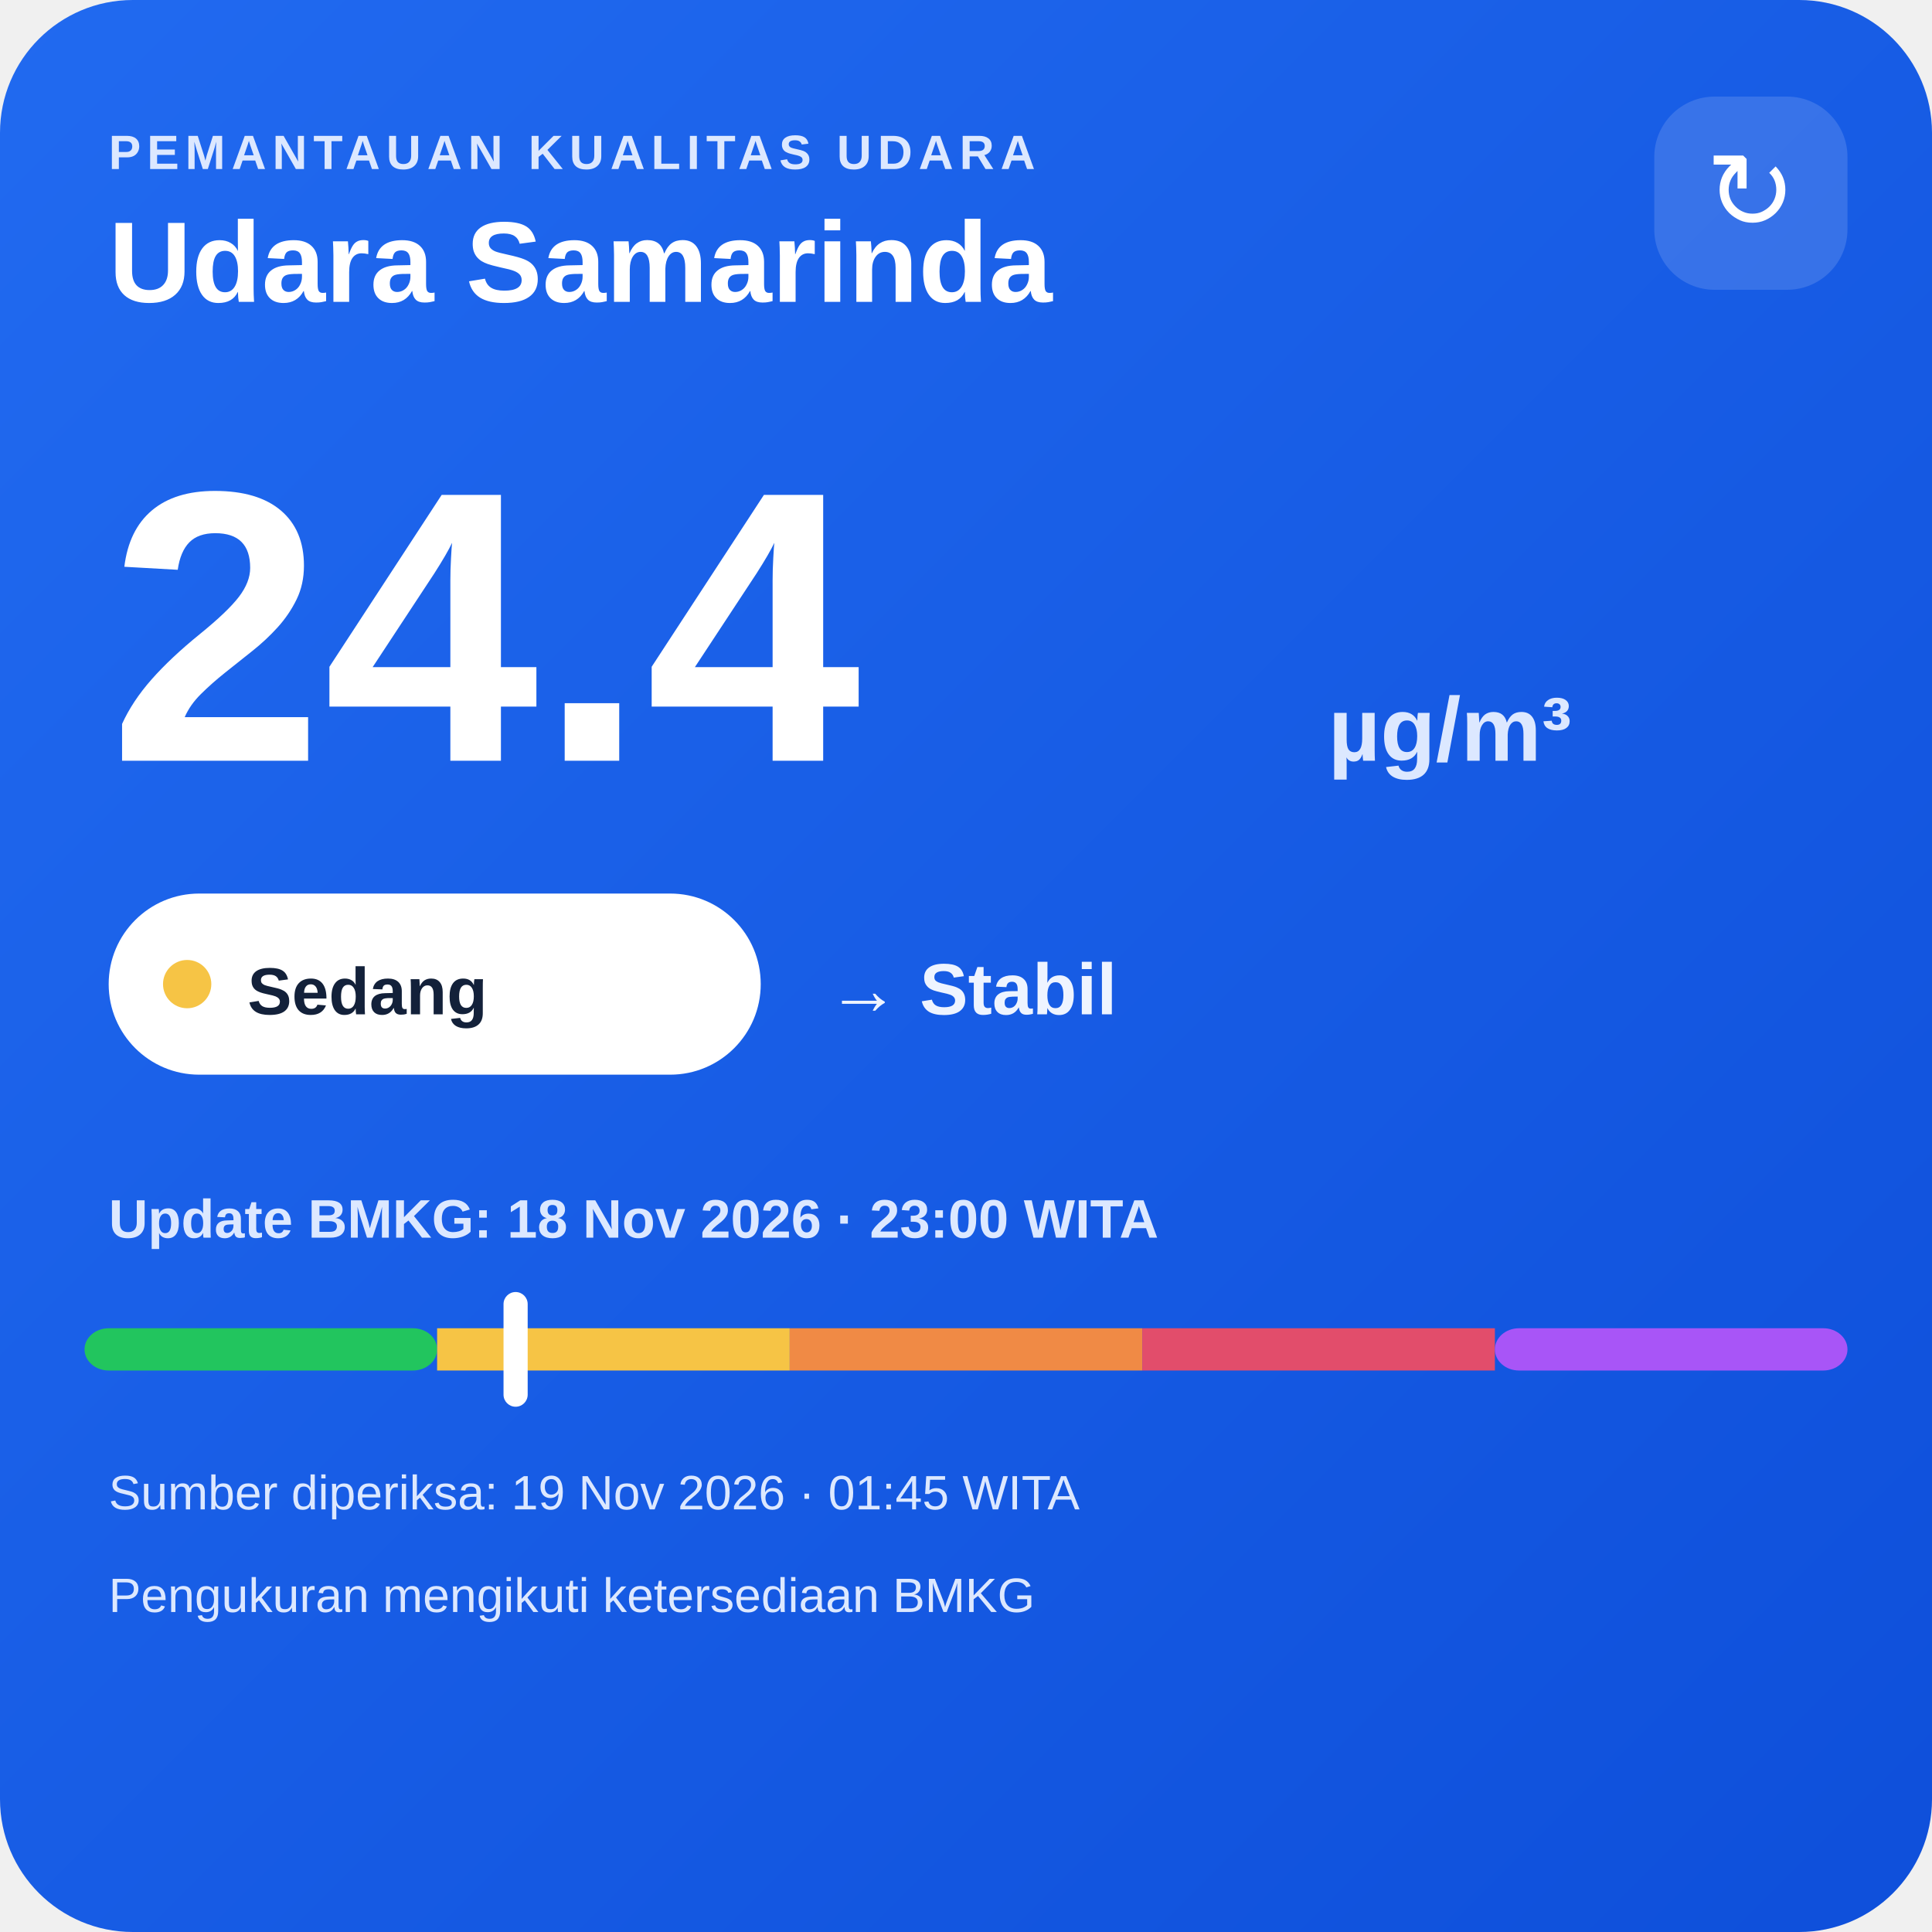
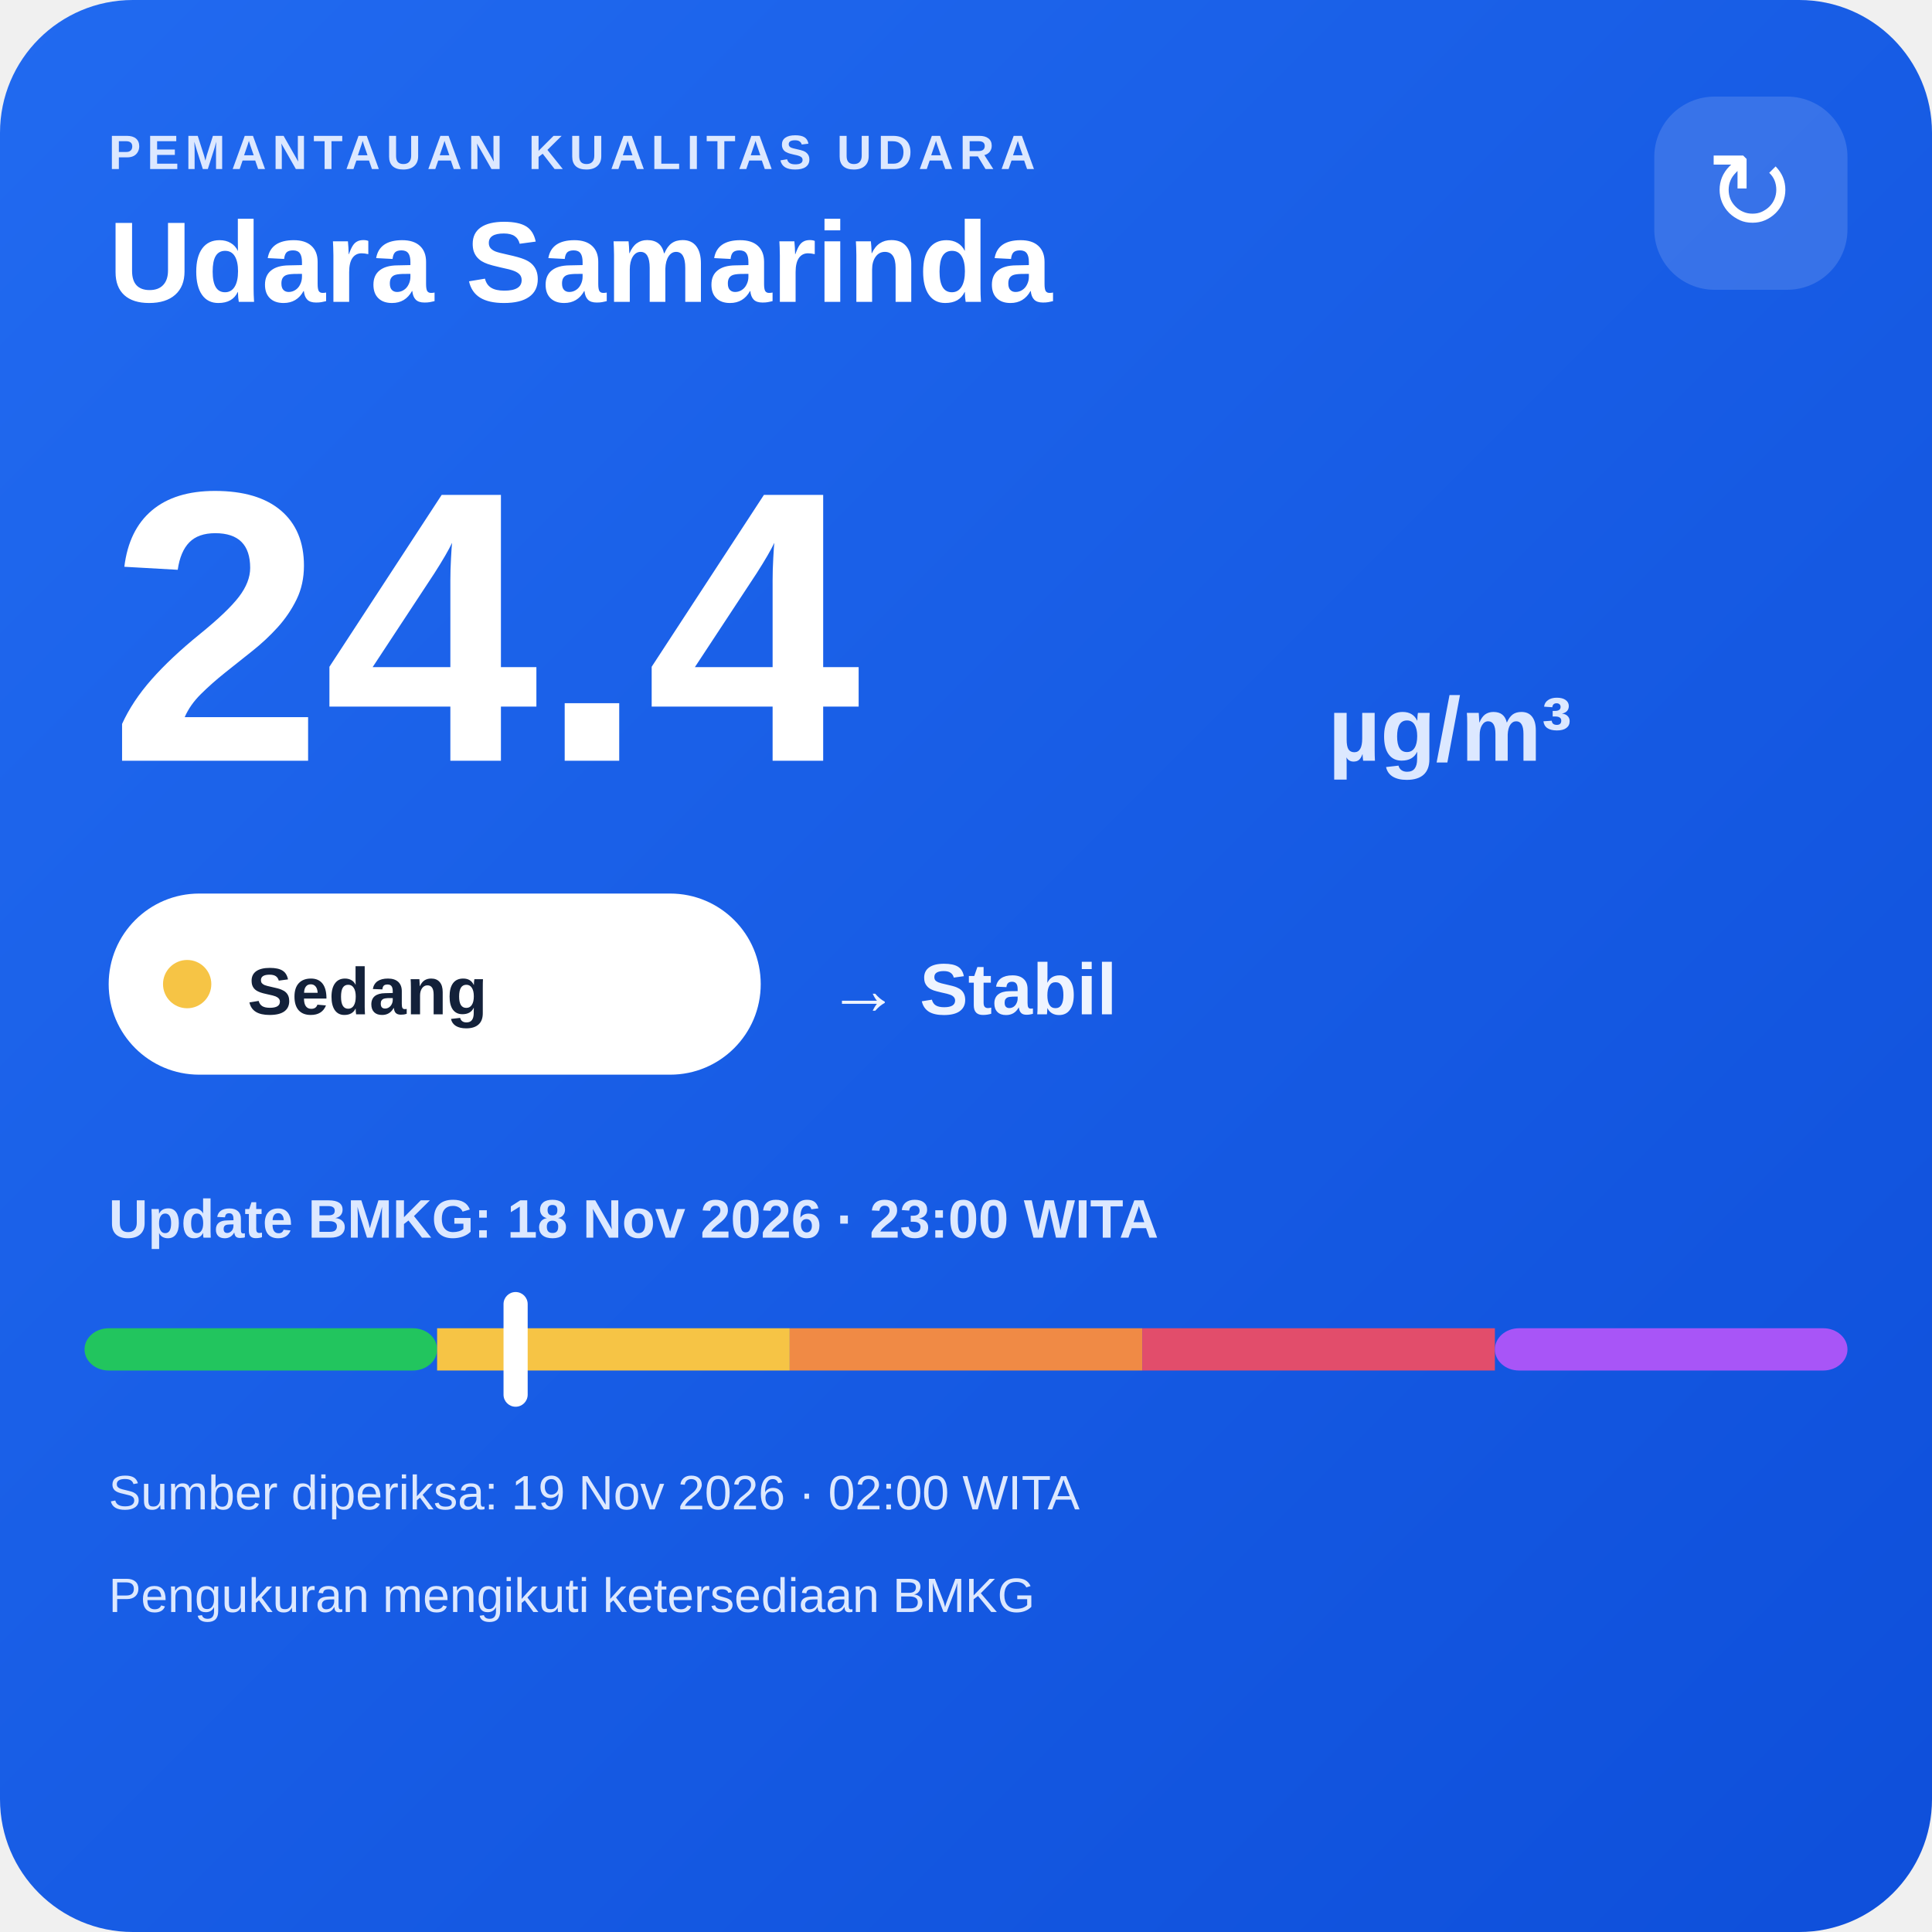
<svg xmlns="http://www.w3.org/2000/svg" width="320" height="320" viewBox="0 0 320 320">
  <defs>
    <linearGradient id="bg" x1="0" y1="0" x2="1" y2="1">
      <stop offset="0" stop-color="#216af0" />
      <stop offset="1" stop-color="#0e4fda" />
    </linearGradient>
  </defs>
  <rect width="320" height="320" rx="22" fill="url(#bg)" />
  <text x="18" y="28" fill="#dce8ff" font-family="Arial,sans-serif" font-size="8" font-weight="700" letter-spacing="1">PEMANTAUAN KUALITAS UDARA</text>
  <text x="18" y="50" fill="#ffffff" font-family="Arial,sans-serif" font-size="19" font-weight="700">Udara Samarinda</text>
  <rect x="274" y="16" width="32" height="32" rx="10" fill="#ffffff" fill-opacity=".14" />
  <text x="290" y="38" text-anchor="middle" fill="#ffffff" font-family="Arial,sans-serif" font-size="18">↻</text>
  <text x="18" y="126" fill="#ffffff" font-family="Arial,sans-serif" font-size="64" font-weight="800">24.4</text>
  <text x="220" y="126" fill="#dce8ff" font-family="Arial,sans-serif" font-size="15" font-weight="700">µg/m³</text>
  <rect x="18" y="148" width="108" height="30" rx="15" fill="#ffffff" />
  <circle cx="31" cy="163" r="4" fill="#f6c445" />
  <text x="41" y="168" fill="#13213a" font-family="Arial,sans-serif" font-size="11" font-weight="700">Sedang</text>
  <text x="137" y="168" fill="#eef4ff" font-family="Arial,sans-serif" font-size="12" font-weight="700">→ Stabil</text>
  <text x="18" y="205" fill="#dce8ff" font-family="Arial,sans-serif" font-size="9" font-weight="700">Update BMKG: 18 Nov 2026 · 23:00 WITA</text>
  <rect x="14" y="220" width="58.4" height="7" rx="4" fill="#22c55e" />
  <rect x="72.4" y="220" width="58.4" height="7" fill="#f6c445" />
  <rect x="130.8" y="220" width="58.4" height="7" fill="#f08a45" />
  <rect x="189.2" y="220" width="58.4" height="7" fill="#e24d6b" />
  <rect x="247.6" y="220" width="58.4" height="7" rx="4" fill="#a855f7" />
  <rect x="83.4" y="214" width="4" height="19" rx="2" fill="#ffffff" />
-   <text x="18" y="250" fill="#dce8ff" font-family="Arial,sans-serif" font-size="8">Sumber diperiksa: 19 Nov 2026 · 01:45 WITA</text>
+   <text x="18" y="250" fill="#dce8ff" font-family="Arial,sans-serif" font-size="8">Sumber diperiksa: 19 Nov 2026 · 02:00 WITA</text>
  <text x="18" y="267" fill="#dce8ff" font-family="Arial,sans-serif" font-size="8">Pengukuran mengikuti ketersediaan BMKG</text>
</svg>
